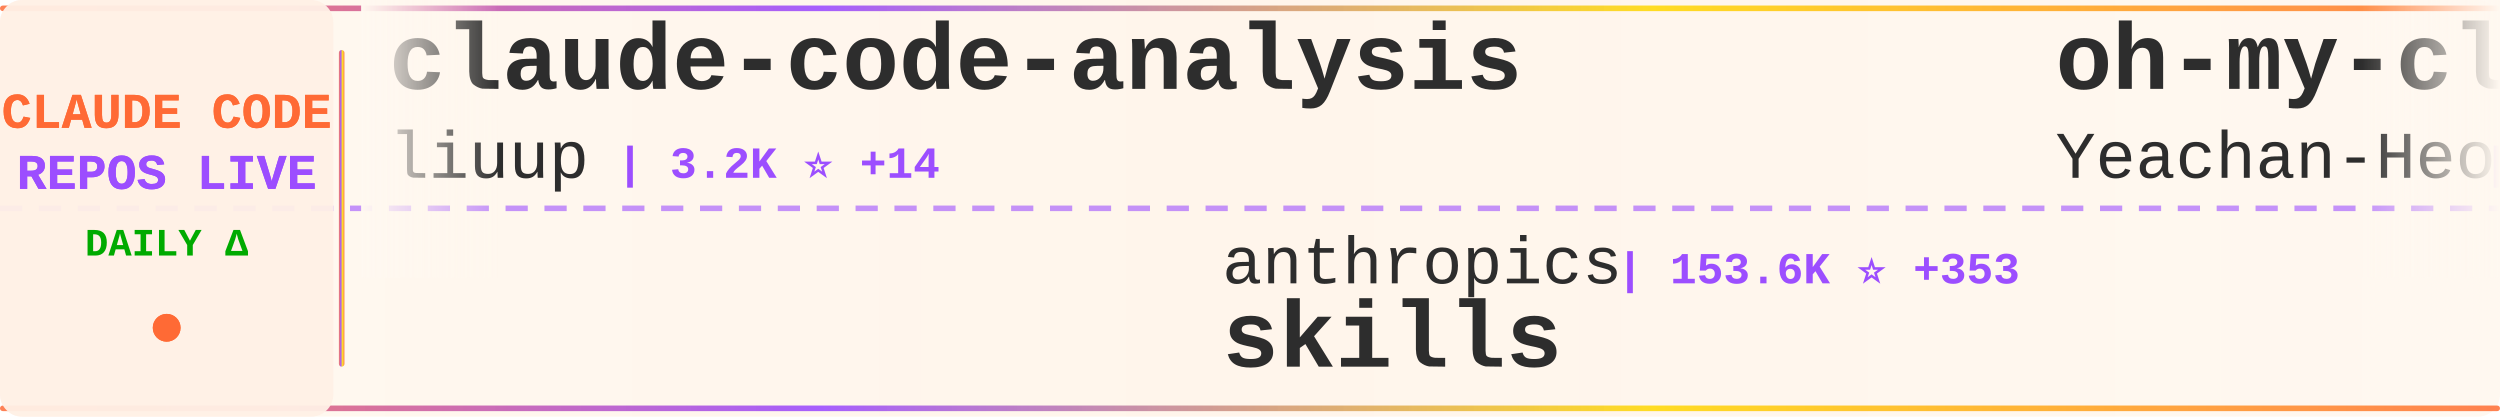
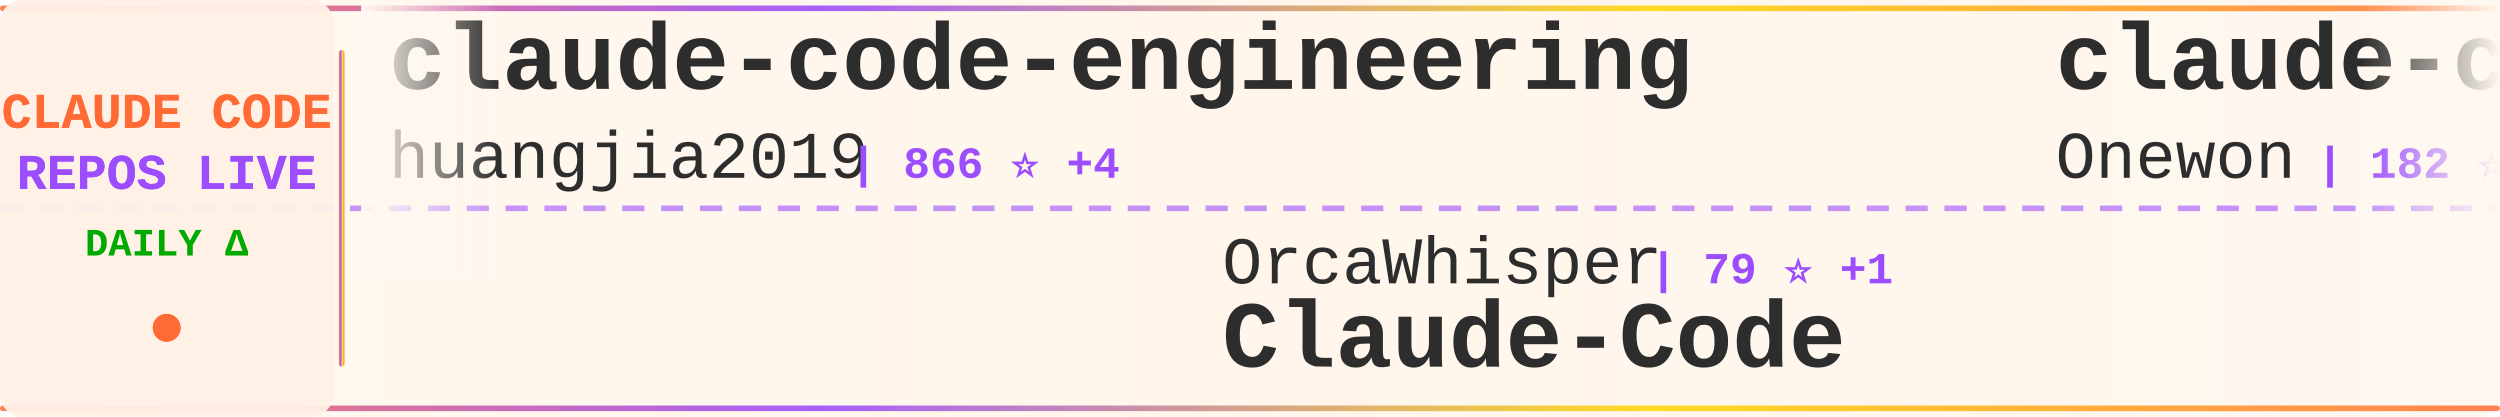
<svg xmlns="http://www.w3.org/2000/svg" width="900" height="150">
  <defs>
    <linearGradient id="tickerBg" x1="0%" y1="0%" x2="100%" y2="0%">
      <stop offset="0%" style="stop-color:#fff8f0;stop-opacity:0.98" />
      <stop offset="50%" style="stop-color:#fff5eb;stop-opacity:1" />
      <stop offset="100%" style="stop-color:#fff8f0;stop-opacity:0.98" />
    </linearGradient>
    <linearGradient id="borderGrad" x1="0%" y1="0%" x2="100%" y2="0%">
      <stop offset="0%" style="stop-color:#FF6B35;stop-opacity:0.85">
        <animate attributeName="stop-opacity" values="0.85;1;0.85" dur="2s" repeatCount="indefinite" />
      </stop>
      <stop offset="33%" style="stop-color:#9C4EFF;stop-opacity:0.9">
        <animate attributeName="stop-opacity" values="0.9;1;0.9" dur="2.2s" repeatCount="indefinite" />
      </stop>
      <stop offset="66%" style="stop-color:#FFD700;stop-opacity:0.85">
        <animate attributeName="stop-opacity" values="0.85;1;0.85" dur="1.8s" repeatCount="indefinite" />
      </stop>
      <stop offset="100%" style="stop-color:#FF6B35;stop-opacity:0.85">
        <animate attributeName="stop-opacity" values="0.85;1;0.85" dur="2s" repeatCount="indefinite" />
      </stop>
    </linearGradient>
    <filter id="textGlow">
      <feGaussianBlur stdDeviation="0.15" result="coloredBlur" />
      <feMerge>
        <feMergeNode in="coloredBlur" />
        <feMergeNode in="SourceGraphic" />
      </feMerge>
    </filter>
    <filter id="metricGlow">
      <feGaussianBlur stdDeviation="0.2" result="coloredBlur" />
      <feMerge>
        <feMergeNode in="coloredBlur" />
        <feMergeNode in="SourceGraphic" />
      </feMerge>
    </filter>
    <linearGradient id="leftFade" x1="0%" y1="0%" x2="100%" y2="0%">
      <stop offset="0%" style="stop-color:#fff8f0;stop-opacity:1" />
      <stop offset="100%" style="stop-color:#fff8f0;stop-opacity:0" />
    </linearGradient>
    <linearGradient id="rightFade" x1="0%" y1="0%" x2="100%" y2="0%">
      <stop offset="0%" style="stop-color:#fff8f0;stop-opacity:0" />
      <stop offset="100%" style="stop-color:#fff8f0;stop-opacity:1" />
    </linearGradient>
  </defs>
  <rect width="900" height="150" fill="url(#tickerBg)" rx="8" />
  <rect x="0" y="2" width="900" height="2" fill="url(#borderGrad)" rx="1" />
  <rect x="0" y="146" width="900" height="2" fill="url(#borderGrad)" rx="1" />
  <line x1="0" y1="75" x2="900" y2="75" stroke="#9C4EFF" stroke-width="2" stroke-dasharray="8 6" opacity="0.6" />
  <rect x="0" y="0" width="120" height="150" fill="#fff0e6" opacity="0.95" rx="8" />
  <text x="60" y="46" font-family="'Courier New', monospace" font-size="18" font-weight="bold" fill="#FF6B35" text-anchor="middle" filter="url(#textGlow)">
    CLAUDE CODE
  </text>
  <text x="60" y="68" font-family="'Courier New', monospace" font-size="18" font-weight="bold" fill="#9C4EFF" text-anchor="middle" filter="url(#textGlow)">
    REPOS LIVE
  </text>
  <text x="60" y="92" font-family="'Courier New', monospace" font-size="14" font-weight="bold" fill="#00aa00" text-anchor="middle">
    DAILY Δ
  </text>
  <circle cx="60" cy="118" r="5" fill="#FF6B35" filter="url(#metricGlow)">
    <animate attributeName="r" values="4;6;4" dur="1.5s" repeatCount="indefinite" />
    <animate attributeName="opacity" values="0.6;1;0.6" dur="1.5s" repeatCount="indefinite" />
  </circle>
  <rect x="122" y="18" width="2" height="114" fill="url(#borderGrad)" rx="1" />
  <clipPath id="tickerClip">
    <rect x="130" y="0" width="770" height="150" />
  </clipPath>
  <g clip-path="url(#tickerClip)">
    <g id="tickerItems">
      <animateTransform attributeName="transform" attributeType="XML" type="translate" from="0 0" to="-3000 0" dur="54s" repeatCount="indefinite" />
      <g transform="translate(0, 0)">
-         <text x="140" y="32" font-family="'Courier New', monospace" font-size="34" font-weight="bold" fill="#2d2d2d">claude-code-analysis</text>
-         <text x="140" y="64" font-family="'Courier New', monospace" font-size="24" font-weight="normal" fill="#2d2d2d" opacity="1.0">liuup</text>
-         <text x="222" y="64" font-family="'Courier New', monospace" font-size="16" font-weight="bold" fill="#9C4EFF"> | 3.2K ⭐ +14</text>
+         <text x="140" y="32" font-family="'Courier New', monospace" font-size="34" font-weight="bold" fill="#2d2d2d">claude-code-engineering</text>
+         <text x="140" y="64" font-family="'Courier New', monospace" font-size="24" font-weight="normal" fill="#2d2d2d" opacity="1.0">huangjia2019</text>
+         <text x="306" y="64" font-family="'Courier New', monospace" font-size="16" font-weight="bold" fill="#9C4EFF"> | 866 ⭐ +4</text>
      </g>
      <g transform="translate(300, 0)">
-         <text x="140" y="102" font-family="'Courier New', monospace" font-size="24" font-weight="normal" fill="#2d2d2d" opacity="1.0">anthropics</text>
-         <text x="282" y="102" font-family="'Courier New', monospace" font-size="16" font-weight="bold" fill="#9C4EFF"> | 153.6K ⭐ +353</text>
-         <text x="140" y="132" font-family="'Courier New', monospace" font-size="34" font-weight="bold" fill="#2d2d2d">skills</text>
+         <text x="140" y="102" font-family="'Courier New', monospace" font-size="24" font-weight="normal" fill="#2d2d2d" opacity="1.0">OrcaWhisper</text>
+         <text x="294" y="102" font-family="'Courier New', monospace" font-size="16" font-weight="bold" fill="#9C4EFF"> | 79 ⭐ +1</text>
+         <text x="140" y="132" font-family="'Courier New', monospace" font-size="34" font-weight="bold" fill="#2d2d2d">Claude-Code</text>
      </g>
      <g transform="translate(600, 0)">
-         <text x="140" y="32" font-family="'Courier New', monospace" font-size="34" font-weight="bold" fill="#2d2d2d">oh-my-claudecode</text>
-         <text x="140" y="64" font-family="'Courier New', monospace" font-size="24" font-weight="normal" fill="#2d2d2d" opacity="1.0">Yeachan-Heo</text>
-         <text x="294" y="64" font-family="'Courier New', monospace" font-size="16" font-weight="bold" fill="#9C4EFF"> | 36.7K ⭐ +57</text>
+         <text x="140" y="32" font-family="'Courier New', monospace" font-size="34" font-weight="bold" fill="#2d2d2d">claude-code</text>
+         <text x="140" y="64" font-family="'Courier New', monospace" font-size="24" font-weight="normal" fill="#2d2d2d" opacity="1.0">Onewon</text>
+         <text x="234" y="64" font-family="'Courier New', monospace" font-size="16" font-weight="bold" fill="#9C4EFF"> | 182 ⭐</text>
      </g>
      <g transform="translate(900, 0)">
-         <text x="140" y="102" font-family="'Courier New', monospace" font-size="24" font-weight="normal" fill="#2d2d2d" opacity="1.0">pengchengneo</text>
-         <text x="306" y="102" font-family="'Courier New', monospace" font-size="16" font-weight="bold" fill="#9C4EFF"> | 1.6K ⭐</text>
+         <text x="140" y="102" font-family="'Courier New', monospace" font-size="24" font-weight="normal" fill="#2d2d2d" opacity="1.0">RichardAtCT</text>
+         <text x="294" y="102" font-family="'Courier New', monospace" font-size="16" font-weight="bold" fill="#9C4EFF"> | 2.7K ⭐ +3</text>
+         <text x="140" y="132" font-family="'Courier New', monospace" font-size="34" font-weight="bold" fill="#2d2d2d">claude-code-telegram</text>
+       </g>
+       <g transform="translate(1200, 0)">
+         <text x="140" y="32" font-family="'Courier New', monospace" font-size="34" font-weight="bold" fill="#2d2d2d">claude_codex_bridge</text>
+         <text x="140" y="64" font-family="'Courier New', monospace" font-size="24" font-weight="normal" fill="#2d2d2d" opacity="1.0">SeemSeam</text>
+         <text x="258" y="64" font-family="'Courier New', monospace" font-size="16" font-weight="bold" fill="#9C4EFF"> | 3.1K ⭐ +15</text>
+       </g>
+       <g transform="translate(1500, 0)">
+         <text x="140" y="102" font-family="'Courier New', monospace" font-size="24" font-weight="normal" fill="#2d2d2d" opacity="1.0">Piebald-AI</text>
+         <text x="282" y="102" font-family="'Courier New', monospace" font-size="16" font-weight="bold" fill="#9C4EFF"> | 11.3K ⭐ +21</text>
+         <text x="140" y="132" font-family="'Courier New', monospace" font-size="34" font-weight="bold" fill="#2d2d2d">claude-code-system-promp...</text>
+       </g>
+       <g transform="translate(1800, 0)">
+         <text x="140" y="32" font-family="'Courier New', monospace" font-size="34" font-weight="bold" fill="#2d2d2d">collection-claude-code-s...</text>
+         <text x="140" y="64" font-family="'Courier New', monospace" font-size="24" font-weight="normal" fill="#2d2d2d" opacity="1.0">chauncygu</text>
+         <text x="270" y="64" font-family="'Courier New', monospace" font-size="16" font-weight="bold" fill="#9C4EFF"> | 2.7K ⭐ +2</text>
+       </g>
+       <g transform="translate(2100, 0)">
+         <text x="140" y="102" font-family="'Courier New', monospace" font-size="24" font-weight="normal" fill="#2d2d2d" opacity="1.0">darcyegb</text>
+         <text x="258" y="102" font-family="'Courier New', monospace" font-size="16" font-weight="bold" fill="#9C4EFF"> | 732 ⭐ +1</text>
+         <text x="140" y="132" font-family="'Courier New', monospace" font-size="34" font-weight="bold" fill="#2d2d2d">ClaudeCodeAgents</text>
+       </g>
+       <g transform="translate(2400, 0)">
+         <text x="140" y="32" font-family="'Courier New', monospace" font-size="34" font-weight="bold" fill="#2d2d2d">how-claude-code-works</text>
+         <text x="140" y="64" font-family="'Courier New', monospace" font-size="24" font-weight="normal" fill="#2d2d2d" opacity="1.0">Windy3f3f3f3f</text>
+         <text x="318" y="64" font-family="'Courier New', monospace" font-size="16" font-weight="bold" fill="#9C4EFF"> | 2.7K ⭐ +6</text>
+       </g>
+       <g transform="translate(2700, 0)">
+         <text x="140" y="102" font-family="'Courier New', monospace" font-size="24" font-weight="normal" fill="#2d2d2d" opacity="1.0">catlog22</text>
+         <text x="258" y="102" font-family="'Courier New', monospace" font-size="16" font-weight="bold" fill="#9C4EFF"> | 2.1K ⭐ +1</text>
+         <text x="140" y="132" font-family="'Courier New', monospace" font-size="34" font-weight="bold" fill="#2d2d2d">Claude-Code-Workflow</text>
+       </g>
+       <g transform="translate(3000, 0)">
+         <text x="140" y="32" font-family="'Courier New', monospace" font-size="34" font-weight="bold" fill="#2d2d2d">claude-code-engineering</text>
+         <text x="140" y="64" font-family="'Courier New', monospace" font-size="24" font-weight="normal" fill="#2d2d2d" opacity="1.0">huangjia2019</text>
+         <text x="306" y="64" font-family="'Courier New', monospace" font-size="16" font-weight="bold" fill="#9C4EFF"> | 866 ⭐ +4</text>
+       </g>
+       <g transform="translate(3300, 0)">
+         <text x="140" y="102" font-family="'Courier New', monospace" font-size="24" font-weight="normal" fill="#2d2d2d" opacity="1.0">OrcaWhisper</text>
+         <text x="294" y="102" font-family="'Courier New', monospace" font-size="16" font-weight="bold" fill="#9C4EFF"> | 79 ⭐ +1</text>
        <text x="140" y="132" font-family="'Courier New', monospace" font-size="34" font-weight="bold" fill="#2d2d2d">Claude-Code</text>
      </g>
-       <g transform="translate(1200, 0)">
-         <text x="140" y="32" font-family="'Courier New', monospace" font-size="34" font-weight="bold" fill="#2d2d2d">claude-code-hooks-master...</text>
-         <text x="140" y="64" font-family="'Courier New', monospace" font-size="24" font-weight="normal" fill="#2d2d2d" opacity="1.0">disler</text>
-         <text x="234" y="64" font-family="'Courier New', monospace" font-size="16" font-weight="bold" fill="#9C4EFF"> | 3.8K ⭐ +5</text>
-       </g>
-       <g transform="translate(1500, 0)">
-         <text x="140" y="102" font-family="'Courier New', monospace" font-size="24" font-weight="normal" fill="#2d2d2d" opacity="1.0">kodu-ai</text>
-         <text x="246" y="102" font-family="'Courier New', monospace" font-size="16" font-weight="bold" fill="#9C4EFF"> | 5.3K ⭐</text>
-         <text x="140" y="132" font-family="'Courier New', monospace" font-size="34" font-weight="bold" fill="#2d2d2d">claude-coder</text>
-       </g>
-       <g transform="translate(1800, 0)">
-         <text x="140" y="32" font-family="'Courier New', monospace" font-size="34" font-weight="bold" fill="#2d2d2d">claude-code-pm-course</text>
-         <text x="140" y="64" font-family="'Courier New', monospace" font-size="24" font-weight="normal" fill="#2d2d2d" opacity="1.0">carlvellotti</text>
-         <text x="306" y="64" font-family="'Courier New', monospace" font-size="16" font-weight="bold" fill="#9C4EFF"> | 2.1K ⭐ +1</text>
-       </g>
-       <g transform="translate(2100, 0)">
-         <text x="140" y="102" font-family="'Courier New', monospace" font-size="24" font-weight="normal" fill="#2d2d2d" opacity="1.0">Donchitos</text>
-         <text x="270" y="102" font-family="'Courier New', monospace" font-size="16" font-weight="bold" fill="#9C4EFF"> | 22.0K ⭐ +34</text>
-         <text x="140" y="132" font-family="'Courier New', monospace" font-size="34" font-weight="bold" fill="#2d2d2d">Claude-Code-Game-Studios</text>
-       </g>
-       <g transform="translate(2400, 0)">
+       <g transform="translate(3600, 0)">
        <text x="140" y="32" font-family="'Courier New', monospace" font-size="34" font-weight="bold" fill="#2d2d2d">claude-code</text>
-         <text x="140" y="64" font-family="'Courier New', monospace" font-size="24" font-weight="normal" fill="#2d2d2d" opacity="1.0">yasasbanukaofficial</text>
-         <text x="390" y="64" font-family="'Courier New', monospace" font-size="16" font-weight="bold" fill="#9C4EFF"> | 3.6K ⭐ +7</text>
-       </g>
-       <g transform="translate(2700, 0)">
-         <text x="140" y="102" font-family="'Courier New', monospace" font-size="24" font-weight="normal" fill="#2d2d2d" opacity="1.0">lorryjovens-hub</text>
-         <text x="342" y="102" font-family="'Courier New', monospace" font-size="16" font-weight="bold" fill="#9C4EFF"> | 1.6K ⭐</text>
-         <text x="140" y="132" font-family="'Courier New', monospace" font-size="34" font-weight="bold" fill="#2d2d2d">claude-code-rust</text>
-       </g>
-       <g transform="translate(3000, 0)">
-         <text x="140" y="32" font-family="'Courier New', monospace" font-size="34" font-weight="bold" fill="#2d2d2d">claude-code-analysis</text>
-         <text x="140" y="64" font-family="'Courier New', monospace" font-size="24" font-weight="normal" fill="#2d2d2d" opacity="1.0">liuup</text>
-         <text x="222" y="64" font-family="'Courier New', monospace" font-size="16" font-weight="bold" fill="#9C4EFF"> | 3.2K ⭐ +14</text>
-       </g>
-       <g transform="translate(3300, 0)">
-         <text x="140" y="102" font-family="'Courier New', monospace" font-size="24" font-weight="normal" fill="#2d2d2d" opacity="1.0">anthropics</text>
-         <text x="282" y="102" font-family="'Courier New', monospace" font-size="16" font-weight="bold" fill="#9C4EFF"> | 153.6K ⭐ +353</text>
-         <text x="140" y="132" font-family="'Courier New', monospace" font-size="34" font-weight="bold" fill="#2d2d2d">skills</text>
-       </g>
-       <g transform="translate(3600, 0)">
-         <text x="140" y="32" font-family="'Courier New', monospace" font-size="34" font-weight="bold" fill="#2d2d2d">oh-my-claudecode</text>
-         <text x="140" y="64" font-family="'Courier New', monospace" font-size="24" font-weight="normal" fill="#2d2d2d" opacity="1.0">Yeachan-Heo</text>
-         <text x="294" y="64" font-family="'Courier New', monospace" font-size="16" font-weight="bold" fill="#9C4EFF"> | 36.7K ⭐ +57</text>
+         <text x="140" y="64" font-family="'Courier New', monospace" font-size="24" font-weight="normal" fill="#2d2d2d" opacity="1.0">Onewon</text>
+         <text x="234" y="64" font-family="'Courier New', monospace" font-size="16" font-weight="bold" fill="#9C4EFF"> | 182 ⭐</text>
      </g>
      <g transform="translate(3900, 0)">
-         <text x="140" y="102" font-family="'Courier New', monospace" font-size="24" font-weight="normal" fill="#2d2d2d" opacity="1.0">pengchengneo</text>
-         <text x="306" y="102" font-family="'Courier New', monospace" font-size="16" font-weight="bold" fill="#9C4EFF"> | 1.6K ⭐</text>
-         <text x="140" y="132" font-family="'Courier New', monospace" font-size="34" font-weight="bold" fill="#2d2d2d">Claude-Code</text>
+         <text x="140" y="102" font-family="'Courier New', monospace" font-size="24" font-weight="normal" fill="#2d2d2d" opacity="1.0">RichardAtCT</text>
+         <text x="294" y="102" font-family="'Courier New', monospace" font-size="16" font-weight="bold" fill="#9C4EFF"> | 2.7K ⭐ +3</text>
+         <text x="140" y="132" font-family="'Courier New', monospace" font-size="34" font-weight="bold" fill="#2d2d2d">claude-code-telegram</text>
      </g>
    </g>
  </g>
  <rect x="130" y="0" width="50" height="100" fill="url(#leftFade)" />
  <rect x="850" y="0" width="50" height="100" fill="url(#rightFade)" />
</svg>
